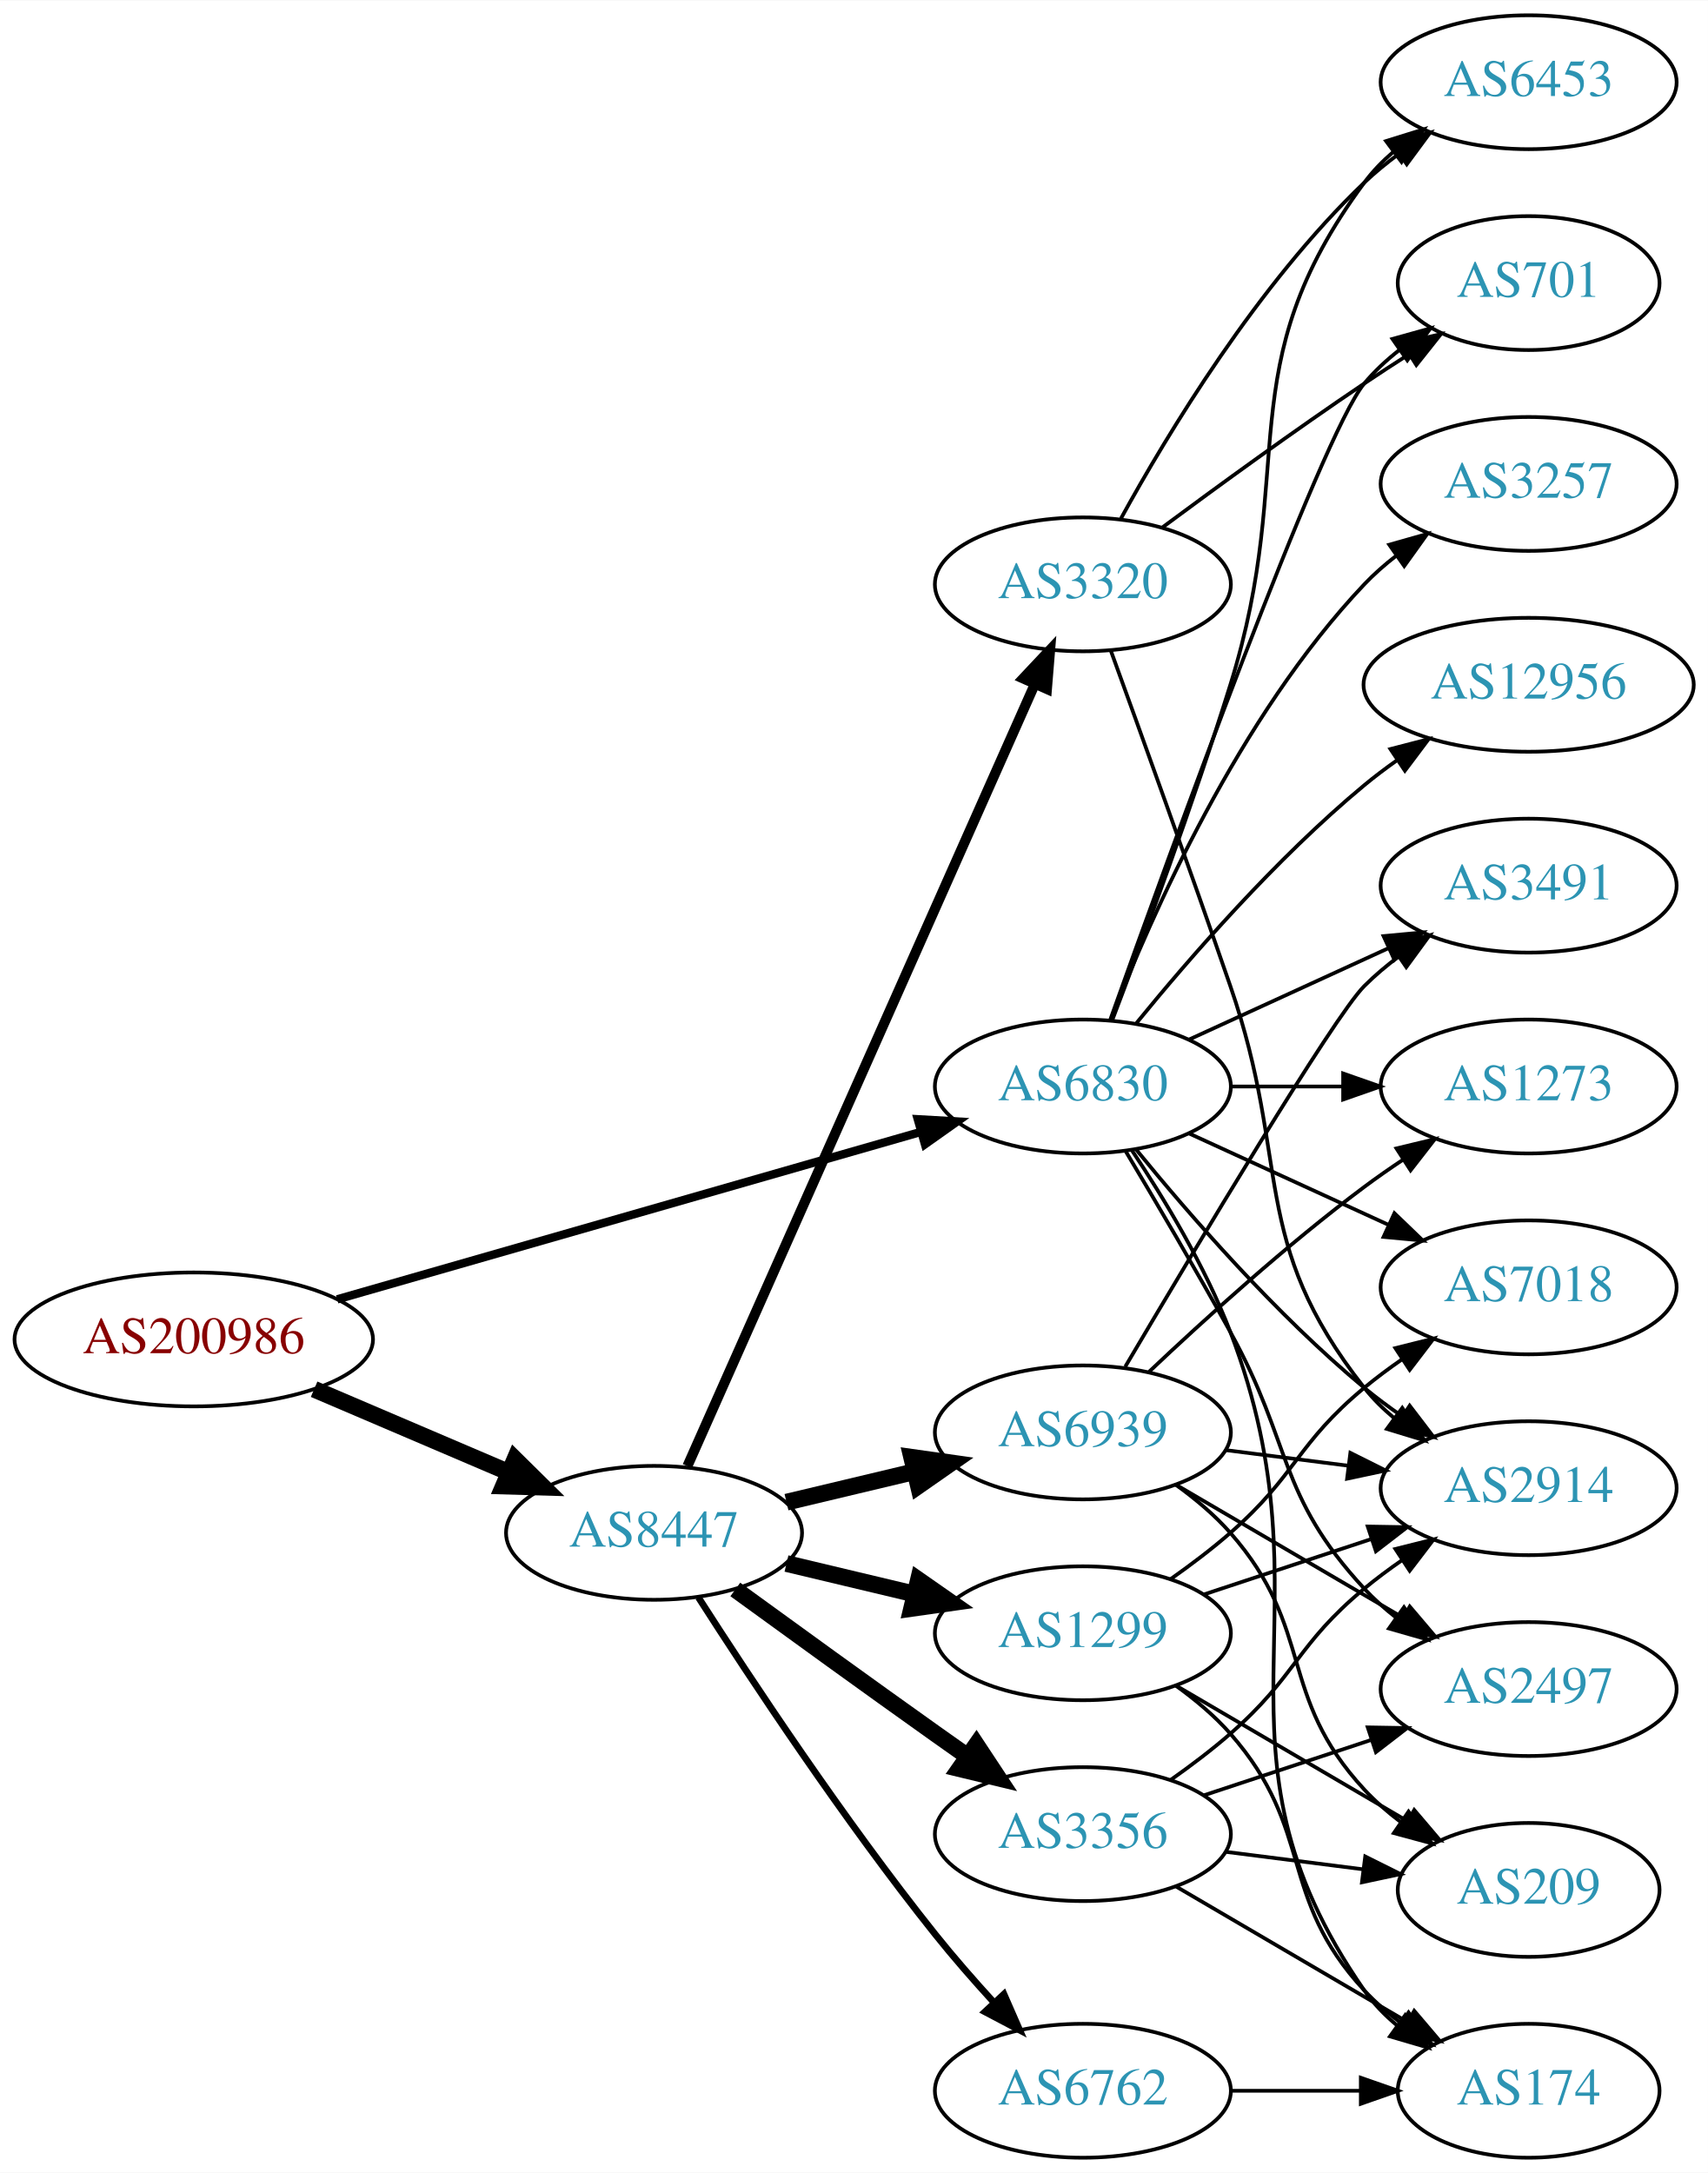
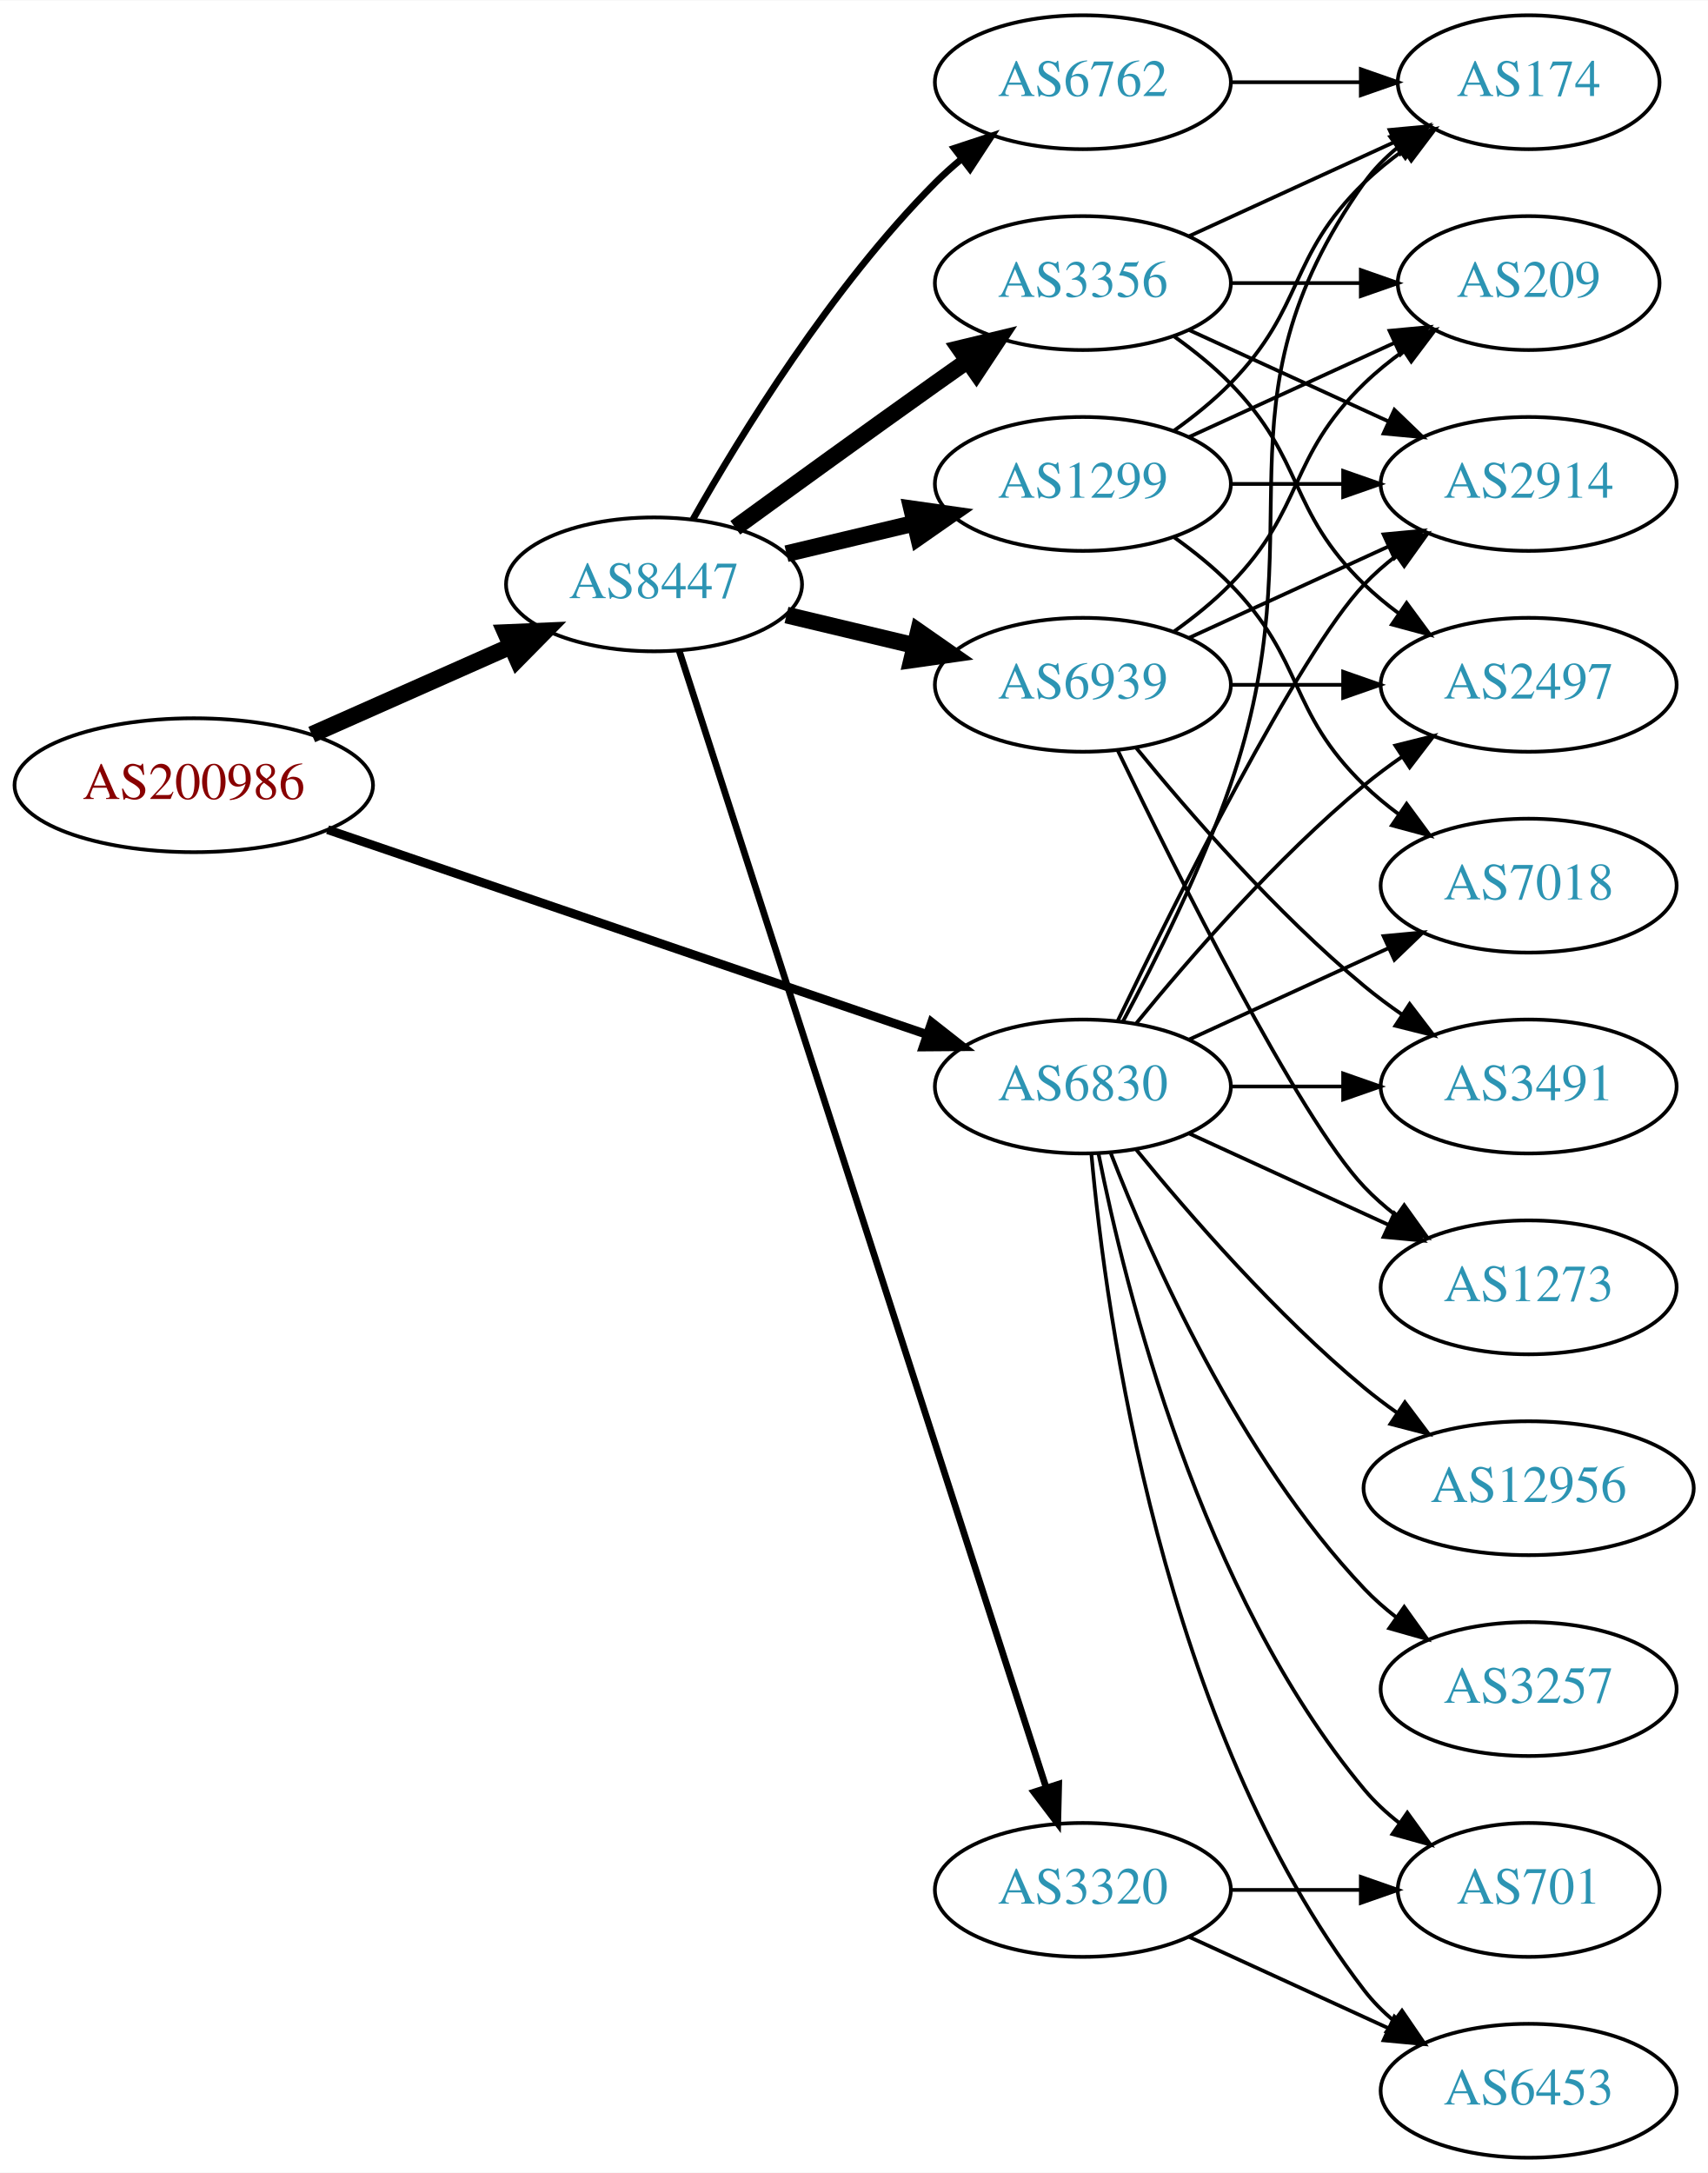
<svg xmlns="http://www.w3.org/2000/svg" xmlns:xlink="http://www.w3.org/1999/xlink" width="459pt" height="584pt" viewBox="0.00 0.00 459.17 584.00">
  <g id="graph0" class="graph" transform="scale(1 1) rotate(0) translate(4 580)">
    <polygon fill="white" stroke="none" points="-4,4 -4,-580 455.17,-580 455.17,4 -4,4" />
    <g id="node1" class="node">
      <g id="a_node1">
        <a xlink:href="/asn/200986" xlink:title="AS200986 ~ D Swarovski Tourism Service GmbH [AT]">
-           <ellipse fill="#ffffff" stroke="black" cx="48.096" cy="-220" rx="48.192" ry="18" />
-           <text text-anchor="middle" x="48.096" y="-216.3" font-family="Times,serif" font-size="14.00" fill="#880000">AS200986</text>
+           <ellipse fill="#ffffff" stroke="black" cx="48.096" cy="-369" rx="48.192" ry="18" />
+           <text text-anchor="middle" x="48.096" y="-365.3" font-family="Times,serif" font-size="14.00" fill="#880000">AS200986</text>
        </a>
      </g>
    </g>
    <g id="node2" class="node">
      <g id="a_node2">
        <a xlink:href="/asn/6830" xlink:title="AS6830 ~ LGI-UPC [AT]">
          <ellipse fill="#ffffff" stroke="black" cx="287.131" cy="-288" rx="39.794" ry="18" />
          <text text-anchor="middle" x="287.131" y="-284.3" font-family="Times,serif" font-size="14.00" fill="#2c94b3">AS6830</text>
        </a>
      </g>
    </g>
    <g id="edge1" class="edge">
-       <path fill="none" stroke="black" stroke-width="2.25" d="M86.655,-230.775C129.375,-243.03 198.976,-262.997 243.643,-275.811" />
-       <polygon fill="black" stroke="black" stroke-width="2.25" points="242.75,-279.196 253.328,-278.59 244.681,-272.468 242.75,-279.196" />
+       <path fill="none" stroke="black" stroke-width="2.368" d="M84.071,-357.048C127.023,-342.371 199.759,-317.515 245.249,-301.97" />
+       <polygon fill="black" stroke="black" stroke-width="2.368" points="246.469,-305.252 254.8,-298.707 244.205,-298.628 246.469,-305.252" />
    </g>
    <g id="node3" class="node">
      <g id="a_node3">
        <a xlink:href="/asn/8447" xlink:title="AS8447 ~ A1 Telekom Austria AG [AT]">
-           <ellipse fill="#ffffff" stroke="black" cx="171.838" cy="-168" rx="39.794" ry="18" />
-           <text text-anchor="middle" x="171.838" y="-164.3" font-family="Times,serif" font-size="14.00" fill="#2c94b3">AS8447</text>
+           <ellipse fill="#ffffff" stroke="black" cx="171.838" cy="-423" rx="39.794" ry="18" />
+           <text text-anchor="middle" x="171.838" y="-419.3" font-family="Times,serif" font-size="14.00" fill="#2c94b3">AS8447</text>
        </a>
      </g>
    </g>
    <g id="edge2" class="edge">
-       <path fill="none" stroke="black" stroke-width="4.5" d="M80.447,-206.609C96.349,-199.817 115.796,-191.51 132.573,-184.344" />
-       <polygon fill="black" stroke="black" stroke-width="4.5" points="134.446,-187.826 142.095,-180.277 131.352,-180.584 134.446,-187.826" />
+       <path fill="none" stroke="black" stroke-width="4.5" d="M79.816,-382.626C96.101,-389.85 116.238,-398.781 133.427,-406.406" />
+       <polygon fill="black" stroke="black" stroke-width="4.5" points="131.893,-410.033 142.631,-410.488 135.086,-402.834 131.893,-410.033" />
    </g>
    <g id="node4" class="node">
      <g id="a_node4">
-         <a xlink:href="/asn/7018" xlink:title="AS7018 ~ AT&amp;T Services, Inc. [US]">
-           <ellipse fill="#ffffff" stroke="black" cx="406.973" cy="-234" rx="39.794" ry="18" />
-           <text text-anchor="middle" x="406.973" y="-230.3" font-family="Times,serif" font-size="14.00" fill="#2c94b3">AS7018</text>
+         <a xlink:href="/asn/3491" xlink:title="AS3491 ~ PCCW Global, Inc. [US]">
+           <ellipse fill="#ffffff" stroke="black" cx="406.973" cy="-288" rx="39.794" ry="18" />
+           <text text-anchor="middle" x="406.973" y="-284.3" font-family="Times,serif" font-size="14.00" fill="#2c94b3">AS3491</text>
        </a>
      </g>
    </g>
    <g id="edge3" class="edge">
-       <path fill="none" stroke="black" d="M315.76,-275.339C331.717,-268.027 351.987,-258.739 369.27,-250.819" />
-       <polygon fill="black" stroke="black" points="370.885,-253.929 378.518,-246.581 367.969,-247.565 370.885,-253.929" />
+       <path fill="none" stroke="black" d="M327.044,-288C336.597,-288 346.947,-288 356.909,-288" />
+       <polygon fill="black" stroke="black" points="357.102,-291.5 367.102,-288 357.102,-284.5 357.102,-291.5" />
    </g>
    <g id="node5" class="node">
      <g id="a_node5">
        <a xlink:href="/asn/701" xlink:title="AS701 ~ UUNET [US]">
-           <ellipse fill="#ffffff" stroke="black" cx="406.973" cy="-504" rx="35.194" ry="18" />
-           <text text-anchor="middle" x="406.973" y="-500.3" font-family="Times,serif" font-size="14.00" fill="#2c94b3">AS701</text>
+           <ellipse fill="#ffffff" stroke="black" cx="406.973" cy="-72" rx="35.194" ry="18" />
+           <text text-anchor="middle" x="406.973" y="-68.3" font-family="Times,serif" font-size="14.00" fill="#2c94b3">AS701</text>
        </a>
      </g>
    </g>
    <g id="edge4" class="edge">
-       <path fill="none" stroke="black" d="M294.461,-305.86C310.302,-350.267 351.211,-463.103 362.777,-477 365.514,-480.288 368.759,-483.298 372.223,-486.017" />
-       <polygon fill="black" stroke="black" points="370.358,-488.983 380.564,-491.827 374.359,-483.239 370.358,-488.983" />
+       <path fill="none" stroke="black" d="M291.33,-269.927C298.493,-233.859 318.767,-151.875 362.777,-99 365.514,-95.712 368.759,-92.702 372.223,-89.983" />
+       <polygon fill="black" stroke="black" points="374.359,-92.761 380.564,-84.173 370.358,-87.017 374.359,-92.761" />
    </g>
    <g id="node6" class="node">
      <g id="a_node6">
-         <a xlink:href="/asn/1273" xlink:title="AS1273 ~ Vodafone Group PLC [EU]">
-           <ellipse fill="#ffffff" stroke="black" cx="406.973" cy="-288" rx="39.794" ry="18" />
-           <text text-anchor="middle" x="406.973" y="-284.3" font-family="Times,serif" font-size="14.00" fill="#2c94b3">AS1273</text>
+         <a xlink:href="/asn/6453" xlink:title="AS6453 ~ TATA COMMUNICATIONS (AMERICA) INC [US]">
+           <ellipse fill="#ffffff" stroke="black" cx="406.973" cy="-18" rx="39.794" ry="18" />
+           <text text-anchor="middle" x="406.973" y="-14.3" font-family="Times,serif" font-size="14.00" fill="#2c94b3">AS6453</text>
        </a>
      </g>
    </g>
    <g id="edge5" class="edge">
-       <path fill="none" stroke="black" d="M327.044,-288C336.597,-288 346.947,-288 356.909,-288" />
-       <polygon fill="black" stroke="black" points="357.102,-291.5 367.102,-288 357.102,-284.5 357.102,-291.5" />
+       <path fill="none" stroke="black" d="M289.415,-269.883C293.313,-226.668 308.33,-115.869 362.777,-45 365.067,-42.02 367.787,-39.284 370.732,-36.795" />
+       <polygon fill="black" stroke="black" points="372.926,-39.527 378.908,-30.782 368.778,-33.888 372.926,-39.527" />
    </g>
    <g id="node7" class="node">
      <g id="a_node7">
-         <a xlink:href="/asn/6453" xlink:title="AS6453 ~ TATA COMMUNICATIONS (AMERICA) INC [US]">
-           <ellipse fill="#ffffff" stroke="black" cx="406.973" cy="-558" rx="39.794" ry="18" />
-           <text text-anchor="middle" x="406.973" y="-554.3" font-family="Times,serif" font-size="14.00" fill="#2c94b3">AS6453</text>
+         <a xlink:href="/asn/174" xlink:title="AS174 ~ Cogent Communications [US]">
+           <ellipse fill="#ffffff" stroke="black" cx="406.973" cy="-558" rx="35.194" ry="18" />
+           <text text-anchor="middle" x="406.973" y="-554.3" font-family="Times,serif" font-size="14.00" fill="#2c94b3">AS174</text>
        </a>
      </g>
    </g>
    <g id="edge6" class="edge">
-       <path fill="none" stroke="black" d="M295.018,-305.809C303.129,-327.094 316.763,-363.869 326.777,-396 345.254,-455.284 325.874,-481.059 362.777,-531 365.011,-534.023 367.694,-536.786 370.615,-539.293" />
-       <polygon fill="black" stroke="black" points="368.64,-542.186 378.758,-545.331 372.81,-536.563 368.64,-542.186" />
+       <path fill="none" stroke="black" d="M297.924,-305.526C306.561,-321.611 318.958,-346.315 326.777,-369 350.812,-438.731 320.198,-470.775 362.777,-531 365.247,-534.493 368.326,-537.63 371.695,-540.421" />
+       <polygon fill="black" stroke="black" points="369.764,-543.343 379.935,-546.31 373.834,-537.648 369.764,-543.343" />
    </g>
    <g id="node8" class="node">
      <g id="a_node8">
        <a xlink:href="/asn/12956" xlink:title="AS12956 ~ TELXIUS [ES]">
-           <ellipse fill="#ffffff" stroke="black" cx="406.973" cy="-396" rx="44.393" ry="18" />
-           <text text-anchor="middle" x="406.973" y="-392.3" font-family="Times,serif" font-size="14.00" fill="#2c94b3">AS12956</text>
+           <ellipse fill="#ffffff" stroke="black" cx="406.973" cy="-180" rx="44.393" ry="18" />
+           <text text-anchor="middle" x="406.973" y="-176.3" font-family="Times,serif" font-size="14.00" fill="#2c94b3">AS12956</text>
        </a>
      </g>
    </g>
    <g id="edge7" class="edge">
-       <path fill="none" stroke="black" d="M301.55,-305.065C315.665,-322.375 339.079,-349.345 362.777,-369 365.515,-371.271 368.459,-373.494 371.476,-375.63" />
-       <polygon fill="black" stroke="black" points="369.808,-378.725 380.065,-381.379 373.702,-372.908 369.808,-378.725" />
+       <path fill="none" stroke="black" d="M301.55,-270.935C315.665,-253.625 339.079,-226.655 362.777,-207 365.515,-204.729 368.459,-202.506 371.476,-200.37" />
+       <polygon fill="black" stroke="black" points="373.702,-203.092 380.065,-194.621 369.808,-197.275 373.702,-203.092" />
    </g>
    <g id="node9" class="node">
      <g id="a_node9">
        <a xlink:href="/asn/2497" xlink:title="AS2497 ~ Internet Initiative Japan Inc. [JP]">
-           <ellipse fill="#ffffff" stroke="black" cx="406.973" cy="-126" rx="39.794" ry="18" />
-           <text text-anchor="middle" x="406.973" y="-122.3" font-family="Times,serif" font-size="14.00" fill="#2c94b3">AS2497</text>
+           <ellipse fill="#ffffff" stroke="black" cx="406.973" cy="-396" rx="39.794" ry="18" />
+           <text text-anchor="middle" x="406.973" y="-392.3" font-family="Times,serif" font-size="14.00" fill="#2c94b3">AS2497</text>
        </a>
      </g>
    </g>
    <g id="edge8" class="edge">
-       <path fill="none" stroke="black" d="M298.7,-270.486C306.604,-257.262 317.586,-238.615 326.777,-222 343.521,-191.733 339.288,-178.391 362.777,-153 365.33,-150.241 368.225,-147.654 371.28,-145.258" />
-       <polygon fill="black" stroke="black" points="373.461,-148.002 379.609,-139.374 369.422,-142.285 373.461,-148.002" />
+       <path fill="none" stroke="black" d="M301.55,-305.065C315.665,-322.375 339.079,-349.345 362.777,-369 365.994,-371.668 369.494,-374.27 373.065,-376.741" />
+       <polygon fill="black" stroke="black" points="371.143,-379.666 381.421,-382.236 374.988,-373.817 371.143,-379.666" />
    </g>
    <g id="node10" class="node">
      <g id="a_node10">
-         <a xlink:href="/asn/174" xlink:title="AS174 ~ Cogent Communications [US]">
-           <ellipse fill="#ffffff" stroke="black" cx="406.973" cy="-18" rx="35.194" ry="18" />
-           <text text-anchor="middle" x="406.973" y="-14.3" font-family="Times,serif" font-size="14.00" fill="#2c94b3">AS174</text>
+         <a xlink:href="/asn/1273" xlink:title="AS1273 ~ Vodafone Group PLC [EU]">
+           <ellipse fill="#ffffff" stroke="black" cx="406.973" cy="-234" rx="39.794" ry="18" />
+           <text text-anchor="middle" x="406.973" y="-230.3" font-family="Times,serif" font-size="14.00" fill="#2c94b3">AS1273</text>
        </a>
      </g>
    </g>
    <g id="edge9" class="edge">
-       <path fill="none" stroke="black" d="M300.291,-270.87C308.89,-257.992 320.044,-239.612 326.777,-222 355.447,-147.017 317.026,-110.964 362.777,-45 365.216,-41.485 368.275,-38.334 371.633,-35.535" />
-       <polygon fill="black" stroke="black" points="373.772,-38.308 379.861,-29.638 369.694,-32.619 373.772,-38.308" />
+       <path fill="none" stroke="black" d="M315.76,-275.339C331.717,-268.027 351.987,-258.739 369.27,-250.819" />
+       <polygon fill="black" stroke="black" points="370.885,-253.929 378.518,-246.581 367.969,-247.565 370.885,-253.929" />
    </g>
    <g id="node11" class="node">
      <g id="a_node11">
-         <a xlink:href="/asn/2914" xlink:title="AS2914 ~ NTT America, Inc. [US]">
-           <ellipse fill="#ffffff" stroke="black" cx="406.973" cy="-180" rx="39.794" ry="18" />
-           <text text-anchor="middle" x="406.973" y="-176.3" font-family="Times,serif" font-size="14.00" fill="#2c94b3">AS2914</text>
+         <a xlink:href="/asn/7018" xlink:title="AS7018 ~ AT&amp;T Services, Inc. [US]">
+           <ellipse fill="#ffffff" stroke="black" cx="406.973" cy="-342" rx="39.794" ry="18" />
+           <text text-anchor="middle" x="406.973" y="-338.3" font-family="Times,serif" font-size="14.00" fill="#2c94b3">AS7018</text>
        </a>
      </g>
    </g>
    <g id="edge10" class="edge">
-       <path fill="none" stroke="black" d="M301.55,-270.935C315.665,-253.625 339.079,-226.655 362.777,-207 365.994,-204.332 369.494,-201.73 373.065,-199.259" />
-       <polygon fill="black" stroke="black" points="374.988,-202.183 381.421,-193.764 371.143,-196.334 374.988,-202.183" />
+       <path fill="none" stroke="black" d="M315.76,-300.661C331.717,-307.973 351.987,-317.261 369.27,-325.181" />
+       <polygon fill="black" stroke="black" points="367.969,-328.435 378.518,-329.419 370.885,-322.071 367.969,-328.435" />
    </g>
    <g id="node12" class="node">
      <g id="a_node12">
        <a xlink:href="/asn/3257" xlink:title="AS3257 ~ GTT [DE]">
-           <ellipse fill="#ffffff" stroke="black" cx="406.973" cy="-450" rx="39.794" ry="18" />
-           <text text-anchor="middle" x="406.973" y="-446.3" font-family="Times,serif" font-size="14.00" fill="#2c94b3">AS3257</text>
+           <ellipse fill="#ffffff" stroke="black" cx="406.973" cy="-126" rx="39.794" ry="18" />
+           <text text-anchor="middle" x="406.973" y="-122.3" font-family="Times,serif" font-size="14.00" fill="#2c94b3">AS3257</text>
        </a>
      </g>
    </g>
    <g id="edge11" class="edge">
-       <path fill="none" stroke="black" d="M294.654,-305.994C305.404,-333.728 329.062,-387.429 362.777,-423 365.363,-425.728 368.281,-428.294 371.349,-430.677" />
-       <polygon fill="black" stroke="black" points="369.503,-433.658 379.697,-436.543 373.527,-427.93 369.503,-433.658" />
+       <path fill="none" stroke="black" d="M294.654,-270.006C305.404,-242.272 329.062,-188.571 362.777,-153 365.363,-150.272 368.281,-147.706 371.349,-145.323" />
+       <polygon fill="black" stroke="black" points="373.527,-148.07 379.697,-139.457 369.503,-142.342 373.527,-148.07" />
    </g>
    <g id="node13" class="node">
      <g id="a_node13">
-         <a xlink:href="/asn/3491" xlink:title="AS3491 ~ PCCW Global, Inc. [US]">
-           <ellipse fill="#ffffff" stroke="black" cx="406.973" cy="-342" rx="39.794" ry="18" />
-           <text text-anchor="middle" x="406.973" y="-338.3" font-family="Times,serif" font-size="14.00" fill="#2c94b3">AS3491</text>
+         <a xlink:href="/asn/2914" xlink:title="AS2914 ~ NTT America, Inc. [US]">
+           <ellipse fill="#ffffff" stroke="black" cx="406.973" cy="-450" rx="39.794" ry="18" />
+           <text text-anchor="middle" x="406.973" y="-446.3" font-family="Times,serif" font-size="14.00" fill="#2c94b3">AS2914</text>
        </a>
      </g>
    </g>
    <g id="edge12" class="edge">
-       <path fill="none" stroke="black" d="M315.76,-300.661C331.717,-307.973 351.987,-317.261 369.27,-325.181" />
-       <polygon fill="black" stroke="black" points="367.969,-328.435 378.518,-329.419 370.885,-322.071 367.969,-328.435" />
+       <path fill="none" stroke="black" d="M296.478,-305.595C311.945,-337.732 345.09,-404.34 362.777,-423 365.363,-425.728 368.281,-428.294 371.349,-430.677" />
+       <polygon fill="black" stroke="black" points="369.503,-433.658 379.697,-436.543 373.527,-427.93 369.503,-433.658" />
    </g>
    <g id="node14" class="node">
      <g id="a_node14">
-         <a xlink:href="/asn/6939" xlink:title="AS6939 ~ Hurricane Electric LLC [US]">
-           <ellipse fill="#ffffff" stroke="black" cx="287.131" cy="-195" rx="39.794" ry="18" />
-           <text text-anchor="middle" x="287.131" y="-191.3" font-family="Times,serif" font-size="14.00" fill="#2c94b3">AS6939</text>
+         <a xlink:href="/asn/6762" xlink:title="AS6762 ~ TELECOM ITALIA SPARKLE S.p.A. [IT]">
+           <ellipse fill="#ffffff" stroke="black" cx="287.131" cy="-558" rx="39.794" ry="18" />
+           <text text-anchor="middle" x="287.131" y="-554.3" font-family="Times,serif" font-size="14.00" fill="#2c94b3">AS6762</text>
        </a>
      </g>
    </g>
    <g id="edge13" class="edge">
-       <path fill="none" stroke="black" stroke-width="4.5" d="M207.445,-176.248C218.316,-178.838 230.471,-181.735 241.913,-184.462" />
-       <polygon fill="black" stroke="black" stroke-width="4.5" points="241.095,-188.315 251.736,-186.803 242.921,-180.654 241.095,-188.315" />
+       <path fill="none" stroke="black" stroke-width="1.8" d="M182.298,-440.49C195.08,-463.096 219.512,-502.886 247.484,-531 249.595,-533.121 251.891,-535.188 254.277,-537.171" />
+       <polygon fill="black" stroke="black" stroke-width="1.8" points="252.529,-540.242 262.592,-543.556 256.792,-534.69 252.529,-540.242" />
    </g>
    <g id="node15" class="node">
      <g id="a_node15">
-         <a xlink:href="/asn/3320" xlink:title="AS3320 ~ DTAG [DE]">
-           <ellipse fill="#ffffff" stroke="black" cx="287.131" cy="-423" rx="39.794" ry="18" />
-           <text text-anchor="middle" x="287.131" y="-419.3" font-family="Times,serif" font-size="14.00" fill="#2c94b3">AS3320</text>
+         <a xlink:href="/asn/1299" xlink:title="AS1299 ~ Telia Carrier [EU]">
+           <ellipse fill="#ffffff" stroke="black" cx="287.131" cy="-450" rx="39.794" ry="18" />
+           <text text-anchor="middle" x="287.131" y="-446.3" font-family="Times,serif" font-size="14.00" fill="#2c94b3">AS1299</text>
        </a>
      </g>
    </g>
    <g id="edge14" class="edge">
-       <path fill="none" stroke="black" stroke-width="2.7" d="M180.804,-185.931C200.394,-230.023 251,-343.927 274.196,-396.137" />
-       <polygon fill="black" stroke="black" stroke-width="2.7" points="271.065,-397.71 278.324,-405.427 277.462,-394.868 271.065,-397.71" />
+       <path fill="none" stroke="black" stroke-width="4.5" d="M207.445,-431.248C218.316,-433.838 230.471,-436.735 241.913,-439.462" />
+       <polygon fill="black" stroke="black" stroke-width="4.5" points="241.095,-443.315 251.736,-441.803 242.921,-435.654 241.095,-443.315" />
    </g>
    <g id="node16" class="node">
      <g id="a_node16">
-         <a xlink:href="/asn/6762" xlink:title="AS6762 ~ TELECOM ITALIA SPARKLE S.p.A. [IT]">
-           <ellipse fill="#ffffff" stroke="black" cx="287.131" cy="-18" rx="39.794" ry="18" />
-           <text text-anchor="middle" x="287.131" y="-14.3" font-family="Times,serif" font-size="14.00" fill="#2c94b3">AS6762</text>
+         <a xlink:href="/asn/6939" xlink:title="AS6939 ~ Hurricane Electric LLC [US]">
+           <ellipse fill="#ffffff" stroke="black" cx="287.131" cy="-396" rx="39.794" ry="18" />
+           <text text-anchor="middle" x="287.131" y="-392.3" font-family="Times,serif" font-size="14.00" fill="#2c94b3">AS6939</text>
        </a>
      </g>
    </g>
    <g id="edge15" class="edge">
-       <path fill="none" stroke="black" stroke-width="1.8" d="M183.768,-150.638C197.725,-128.85 223.007,-90.623 247.484,-60 252.333,-53.934 257.835,-47.645 263.136,-41.839" />
-       <polygon fill="black" stroke="black" stroke-width="1.8" points="265.913,-43.993 270.16,-34.287 260.787,-39.226 265.913,-43.993" />
+       <path fill="none" stroke="black" stroke-width="4.5" d="M207.445,-414.752C218.316,-412.162 230.471,-409.265 241.913,-406.538" />
+       <polygon fill="black" stroke="black" stroke-width="4.5" points="242.921,-410.346 251.736,-404.197 241.095,-402.685 242.921,-410.346" />
    </g>
    <g id="node17" class="node">
      <g id="a_node17">
-         <a xlink:href="/asn/1299" xlink:title="AS1299 ~ Telia Carrier [EU]">
-           <ellipse fill="#ffffff" stroke="black" cx="287.131" cy="-141" rx="39.794" ry="18" />
-           <text text-anchor="middle" x="287.131" y="-137.3" font-family="Times,serif" font-size="14.00" fill="#2c94b3">AS1299</text>
+         <a xlink:href="/asn/3356" xlink:title="AS3356 ~ Level 3 Parent, LLC [US]">
+           <ellipse fill="#ffffff" stroke="black" cx="287.131" cy="-504" rx="39.794" ry="18" />
+           <text text-anchor="middle" x="287.131" y="-500.3" font-family="Times,serif" font-size="14.00" fill="#2c94b3">AS3356</text>
        </a>
      </g>
    </g>
    <g id="edge16" class="edge">
-       <path fill="none" stroke="black" stroke-width="4.5" d="M207.445,-159.752C218.316,-157.162 230.471,-154.265 241.913,-151.538" />
-       <polygon fill="black" stroke="black" stroke-width="4.5" points="242.921,-155.346 251.736,-149.197 241.095,-147.685 242.921,-155.346" />
+       <path fill="none" stroke="black" stroke-width="4.5" d="M193.686,-438.222C208.62,-449.091 229.234,-464.025 247.484,-477 250.305,-479.005 253.248,-481.085 256.196,-483.159" />
+       <polygon fill="black" stroke="black" stroke-width="4.5" points="253.972,-486.409 264.421,-488.926 258.493,-479.961 253.972,-486.409" />
    </g>
    <g id="node18" class="node">
      <g id="a_node18">
-         <a xlink:href="/asn/3356" xlink:title="AS3356 ~ Level 3 Parent, LLC [US]">
-           <ellipse fill="#ffffff" stroke="black" cx="287.131" cy="-87" rx="39.794" ry="18" />
-           <text text-anchor="middle" x="287.131" y="-83.3" font-family="Times,serif" font-size="14.00" fill="#2c94b3">AS3356</text>
+         <a xlink:href="/asn/3320" xlink:title="AS3320 ~ DTAG [DE]">
+           <ellipse fill="#ffffff" stroke="black" cx="287.131" cy="-72" rx="39.794" ry="18" />
+           <text text-anchor="middle" x="287.131" y="-68.3" font-family="Times,serif" font-size="14.00" fill="#2c94b3">AS3320</text>
        </a>
      </g>
    </g>
    <g id="edge17" class="edge">
-       <path fill="none" stroke="black" stroke-width="4.5" d="M193.686,-152.778C208.62,-141.909 229.234,-126.975 247.484,-114 250.305,-111.995 253.248,-109.915 256.196,-107.841" />
-       <polygon fill="black" stroke="black" stroke-width="4.5" points="258.493,-111.039 264.421,-102.074 253.972,-104.591 258.493,-111.039" />
-     </g>
-     <g id="edge22" class="edge">
-       <path fill="none" stroke="black" d="M304.939,-211.315C319.637,-225.219 341.847,-245.373 362.777,-261 366.126,-263.5 369.71,-265.997 373.328,-268.407" />
-       <polygon fill="black" stroke="black" points="371.438,-271.353 381.739,-273.832 375.233,-265.47 371.438,-271.353" />
-     </g>
-     <g id="edge18" class="edge">
-       <path fill="none" stroke="black" d="M312.262,-180.87C329.818,-170.591 353.793,-156.553 373.098,-145.25" />
-       <polygon fill="black" stroke="black" points="375.013,-148.184 381.874,-140.111 371.476,-142.143 375.013,-148.184" />
+       <path fill="none" stroke="black" stroke-width="1.8" d="M178.612,-405.111C197.097,-347.84 254.912,-168.721 277.223,-99.597" />
+       <polygon fill="black" stroke="black" stroke-width="1.8" points="280.628,-100.444 280.369,-89.853 273.966,-98.294 280.628,-100.444" />
+     </g>
+     <g id="edge33" class="edge">
+       <path fill="none" stroke="black" d="M327.044,-558C338.13,-558 350.29,-558 361.672,-558" />
+       <polygon fill="black" stroke="black" points="361.854,-561.5 371.854,-558 361.854,-554.5 361.854,-561.5" />
    </g>
    <g id="edge21" class="edge">
-       <path fill="none" stroke="black" d="M325.417,-190.254C335.949,-188.913 347.551,-187.436 358.592,-186.031" />
-       <polygon fill="black" stroke="black" points="359.047,-189.501 368.525,-184.767 358.163,-182.558 359.047,-189.501" />
+       <path fill="none" stroke="black" d="M311.725,-464.389C316.981,-468.148 322.313,-472.437 326.777,-477 346.95,-497.617 342.084,-510.906 362.777,-531 366.005,-534.134 369.656,-537.089 373.434,-539.812" />
+       <polygon fill="black" stroke="black" points="371.532,-542.75 381.794,-545.383 375.413,-536.925 371.532,-542.75" />
+     </g>
+     <g id="edge20" class="edge">
+       <path fill="none" stroke="black" d="M311.725,-435.611C316.981,-431.852 322.313,-427.563 326.777,-423 346.95,-402.383 342.084,-389.094 362.777,-369 365.623,-366.237 368.796,-363.614 372.096,-361.166" />
+       <polygon fill="black" stroke="black" points="374.162,-363.994 380.444,-355.462 370.213,-358.214 374.162,-363.994" />
    </g>
    <g id="edge19" class="edge">
-       <path fill="none" stroke="black" d="M298.524,-212.676C317.023,-243.99 354.502,-306.707 362.777,-315 365.579,-317.807 368.724,-320.46 372.007,-322.925" />
-       <polygon fill="black" stroke="black" points="370.11,-325.868 380.333,-328.65 374.076,-320.1 370.11,-325.868" />
+       <path fill="none" stroke="black" d="M327.044,-450C336.597,-450 346.947,-450 356.909,-450" />
+       <polygon fill="black" stroke="black" points="357.102,-453.5 367.102,-450 357.102,-446.5 357.102,-453.5" />
    </g>
    <g id="node19" class="node">
      <g id="a_node19">
        <a xlink:href="/asn/209" xlink:title="AS209 ~ CenturyLink Communications, LLC [US]">
-           <ellipse fill="#ffffff" stroke="black" cx="406.973" cy="-72" rx="35.194" ry="18" />
-           <text text-anchor="middle" x="406.973" y="-68.3" font-family="Times,serif" font-size="14.00" fill="#2c94b3">AS209</text>
-         </a>
-       </g>
-     </g>
-     <g id="edge20" class="edge">
-       <path fill="none" stroke="black" d="M312.089,-180.948C317.33,-177.175 322.563,-172.796 326.777,-168 349.61,-142.017 339.288,-124.391 362.777,-99 365.683,-95.86 369.032,-92.942 372.555,-90.275" />
-       <polygon fill="black" stroke="black" points="374.686,-93.058 380.96,-84.52 370.731,-87.282 374.686,-93.058" />
+           <ellipse fill="#ffffff" stroke="black" cx="406.973" cy="-504" rx="35.194" ry="18" />
+           <text text-anchor="middle" x="406.973" y="-500.3" font-family="Times,serif" font-size="14.00" fill="#2c94b3">AS209</text>
+         </a>
+       </g>
+     </g>
+     <g id="edge18" class="edge">
+       <path fill="none" stroke="black" d="M315.76,-462.661C332.176,-470.183 353.158,-479.798 370.754,-487.861" />
+       <polygon fill="black" stroke="black" points="369.583,-491.174 380.132,-492.158 372.499,-484.811 369.583,-491.174" />
+     </g>
+     <g id="edge24" class="edge">
+       <path fill="none" stroke="black" d="M301.55,-378.935C315.665,-361.625 339.079,-334.655 362.777,-315 365.994,-312.332 369.494,-309.73 373.065,-307.259" />
+       <polygon fill="black" stroke="black" points="374.988,-310.183 381.421,-301.764 371.143,-304.334 374.988,-310.183" />
    </g>
    <g id="edge25" class="edge">
-       <path fill="none" stroke="black" d="M308.461,-438.277C323.324,-449.304 344.068,-464.407 362.777,-477 366.595,-479.569 370.645,-482.21 374.675,-484.786" />
-       <polygon fill="black" stroke="black" points="373.044,-487.895 383.369,-490.271 376.779,-481.975 373.044,-487.895" />
+       <path fill="none" stroke="black" d="M327.044,-396C336.597,-396 346.947,-396 356.909,-396" />
+       <polygon fill="black" stroke="black" points="357.102,-399.5 367.102,-396 357.102,-392.5 357.102,-399.5" />
    </g>
    <g id="edge23" class="edge">
-       <path fill="none" stroke="black" d="M297.372,-440.713C309.918,-463.561 334.095,-503.611 362.777,-531 365.646,-533.739 368.834,-536.347 372.144,-538.785" />
-       <polygon fill="black" stroke="black" points="370.267,-541.742 380.503,-544.477 374.207,-535.956 370.267,-541.742" />
-     </g>
-     <g id="edge24" class="edge">
-       <path fill="none" stroke="black" d="M294.679,-405.079C302.464,-383.688 315.786,-346.81 326.777,-315 343.302,-267.178 331.479,-246.754 362.777,-207 365.102,-204.047 367.846,-201.33 370.805,-198.853" />
-       <polygon fill="black" stroke="black" points="372.998,-201.585 379.002,-192.855 368.865,-195.936 372.998,-201.585" />
-     </g>
-     <g id="edge34" class="edge">
-       <path fill="none" stroke="black" d="M327.044,-18C338.13,-18 350.29,-18 361.672,-18" />
-       <polygon fill="black" stroke="black" points="361.854,-21.5 371.854,-18 361.854,-14.5 361.854,-21.5" />
+       <path fill="none" stroke="black" d="M296.478,-378.405C311.945,-346.268 345.09,-279.66 362.777,-261 365.363,-258.272 368.281,-255.706 371.349,-253.323" />
+       <polygon fill="black" stroke="black" points="373.527,-256.07 379.697,-247.457 369.503,-250.342 373.527,-256.07" />
+     </g>
+     <g id="edge26" class="edge">
+       <path fill="none" stroke="black" d="M315.76,-408.661C331.717,-415.973 351.987,-425.261 369.27,-433.181" />
+       <polygon fill="black" stroke="black" points="367.969,-436.435 378.518,-437.419 370.885,-430.071 367.969,-436.435" />
+     </g>
+     <g id="edge22" class="edge">
+       <path fill="none" stroke="black" d="M311.725,-410.389C316.981,-414.148 322.313,-418.437 326.777,-423 346.95,-443.617 342.084,-456.906 362.777,-477 366.005,-480.134 369.656,-483.089 373.434,-485.812" />
+       <polygon fill="black" stroke="black" points="371.532,-488.75 381.794,-491.383 375.413,-482.925 371.532,-488.75" />
+     </g>
+     <g id="edge32" class="edge">
+       <path fill="none" stroke="black" d="M315.76,-516.661C332.176,-524.183 353.158,-533.798 370.754,-541.861" />
+       <polygon fill="black" stroke="black" points="369.583,-545.174 380.132,-546.158 372.499,-538.811 369.583,-545.174" />
+     </g>
+     <g id="edge31" class="edge">
+       <path fill="none" stroke="black" d="M311.725,-489.611C316.981,-485.852 322.313,-481.563 326.777,-477 346.95,-456.383 342.084,-443.094 362.777,-423 365.623,-420.237 368.796,-417.614 372.096,-415.166" />
+       <polygon fill="black" stroke="black" points="374.162,-417.994 380.444,-409.462 370.213,-412.214 374.162,-417.994" />
+     </g>
+     <g id="edge30" class="edge">
+       <path fill="none" stroke="black" d="M315.76,-491.339C331.717,-484.027 351.987,-474.739 369.27,-466.819" />
+       <polygon fill="black" stroke="black" points="370.885,-469.929 378.518,-462.581 367.969,-463.565 370.885,-469.929" />
+     </g>
+     <g id="edge29" class="edge">
+       <path fill="none" stroke="black" d="M327.044,-504C338.13,-504 350.29,-504 361.672,-504" />
+       <polygon fill="black" stroke="black" points="361.854,-507.5 371.854,-504 361.854,-500.5 361.854,-507.5" />
+     </g>
+     <g id="edge27" class="edge">
+       <path fill="none" stroke="black" d="M327.044,-72C338.13,-72 350.29,-72 361.672,-72" />
+       <polygon fill="black" stroke="black" points="361.854,-75.5 371.854,-72 361.854,-68.5 361.854,-75.5" />
    </g>
    <g id="edge28" class="edge">
-       <path fill="none" stroke="black" d="M310.819,-155.633C316.22,-159.443 321.844,-163.694 326.777,-168 344.549,-183.512 344.615,-191.948 362.777,-207 365.995,-209.666 369.496,-212.268 373.067,-214.739" />
-       <polygon fill="black" stroke="black" points="371.145,-217.664 381.424,-220.233 374.99,-211.815 371.145,-217.664" />
-     </g>
-     <g id="edge29" class="edge">
-       <path fill="none" stroke="black" d="M312.089,-126.948C317.33,-123.175 322.563,-118.796 326.777,-114 349.61,-88.017 339.288,-70.391 362.777,-45 365.683,-41.86 369.032,-38.942 372.555,-36.275" />
-       <polygon fill="black" stroke="black" points="374.686,-39.058 380.96,-30.52 370.731,-33.282 374.686,-39.058" />
-     </g>
-     <g id="edge26" class="edge">
-       <path fill="none" stroke="black" d="M319.711,-151.451C333.448,-155.998 349.734,-161.387 364.434,-166.252" />
-       <polygon fill="black" stroke="black" points="363.713,-169.701 374.307,-169.52 365.913,-163.055 363.713,-169.701" />
-     </g>
-     <g id="edge27" class="edge">
-       <path fill="none" stroke="black" d="M312.262,-126.87C330.167,-116.387 354.748,-101.994 374.243,-90.579" />
-       <polygon fill="black" stroke="black" points="376.214,-93.481 383.075,-85.407 372.677,-87.44 376.214,-93.481" />
-     </g>
-     <g id="edge32" class="edge">
-       <path fill="none" stroke="black" d="M319.711,-97.451C333.448,-101.998 349.734,-107.387 364.434,-112.252" />
-       <polygon fill="black" stroke="black" points="363.713,-115.701 374.307,-115.52 365.913,-109.055 363.713,-115.701" />
-     </g>
-     <g id="edge33" class="edge">
-       <path fill="none" stroke="black" d="M312.262,-72.87C330.167,-62.387 354.748,-47.994 374.243,-36.579" />
-       <polygon fill="black" stroke="black" points="376.214,-39.481 383.075,-31.407 372.677,-33.44 376.214,-39.481" />
-     </g>
-     <g id="edge31" class="edge">
-       <path fill="none" stroke="black" d="M310.819,-101.633C316.22,-105.443 321.844,-109.694 326.777,-114 344.549,-129.512 344.615,-137.948 362.777,-153 365.995,-155.666 369.496,-158.268 373.067,-160.739" />
-       <polygon fill="black" stroke="black" points="371.145,-163.664 381.424,-166.233 374.99,-157.815 371.145,-163.664" />
-     </g>
-     <g id="edge30" class="edge">
-       <path fill="none" stroke="black" d="M325.417,-82.254C337.217,-80.752 350.362,-79.079 362.553,-77.527" />
-       <polygon fill="black" stroke="black" points="363.042,-80.993 372.52,-76.258 362.158,-74.049 363.042,-80.993" />
+       <path fill="none" stroke="black" d="M315.76,-59.339C331.717,-52.027 351.987,-42.739 369.27,-34.819" />
+       <polygon fill="black" stroke="black" points="370.885,-37.929 378.518,-30.581 367.969,-31.565 370.885,-37.929" />
    </g>
  </g>
</svg>
